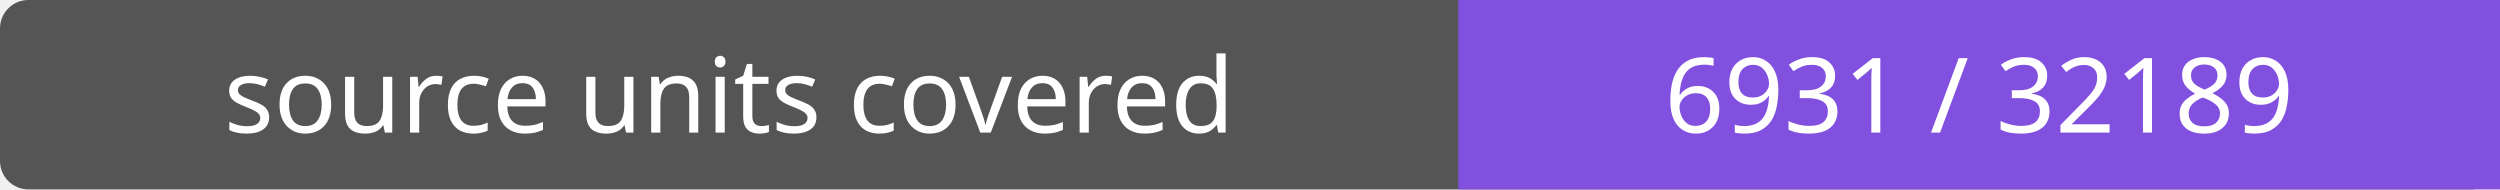
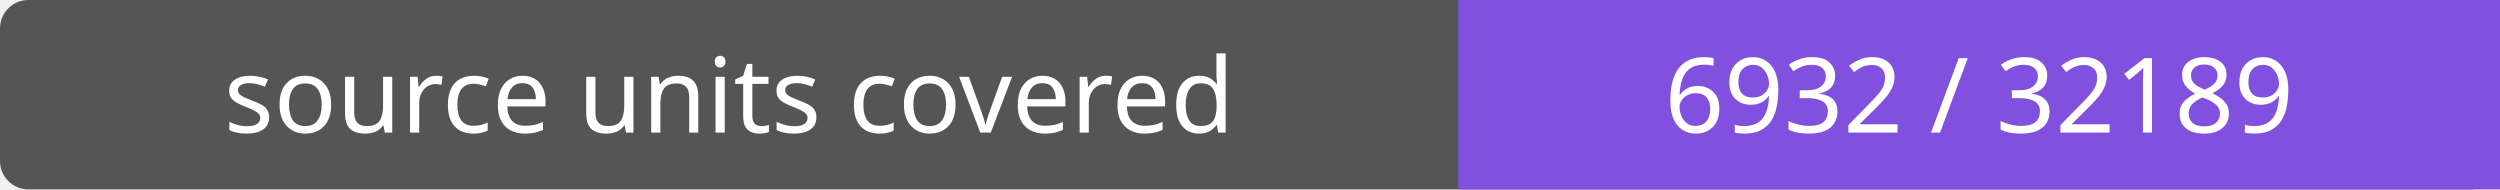
- <svg xmlns="http://www.w3.org/2000/svg" width="264" height="20" role="img" aria-label="source units covered: 6931 / 32189">
+ <svg xmlns="http://www.w3.org/2000/svg" width="264" height="20" role="img" aria-label="source units covered: 6932 / 32189">
  <rect width="264" height="20" rx="3" fill="#555" />
  <path fill="#8250df" d="M154 0h110v20H154z" />
  <g fill="#fff" text-anchor="middle" font-family="Verdana,sans-serif" font-size="11">
    <text x="77.0" y="14">source units covered</text>
-     <text x="209.0" y="14">6931 / 32189</text>
+     <text x="209.0" y="14">6932 / 32189</text>
  </g>
</svg>
